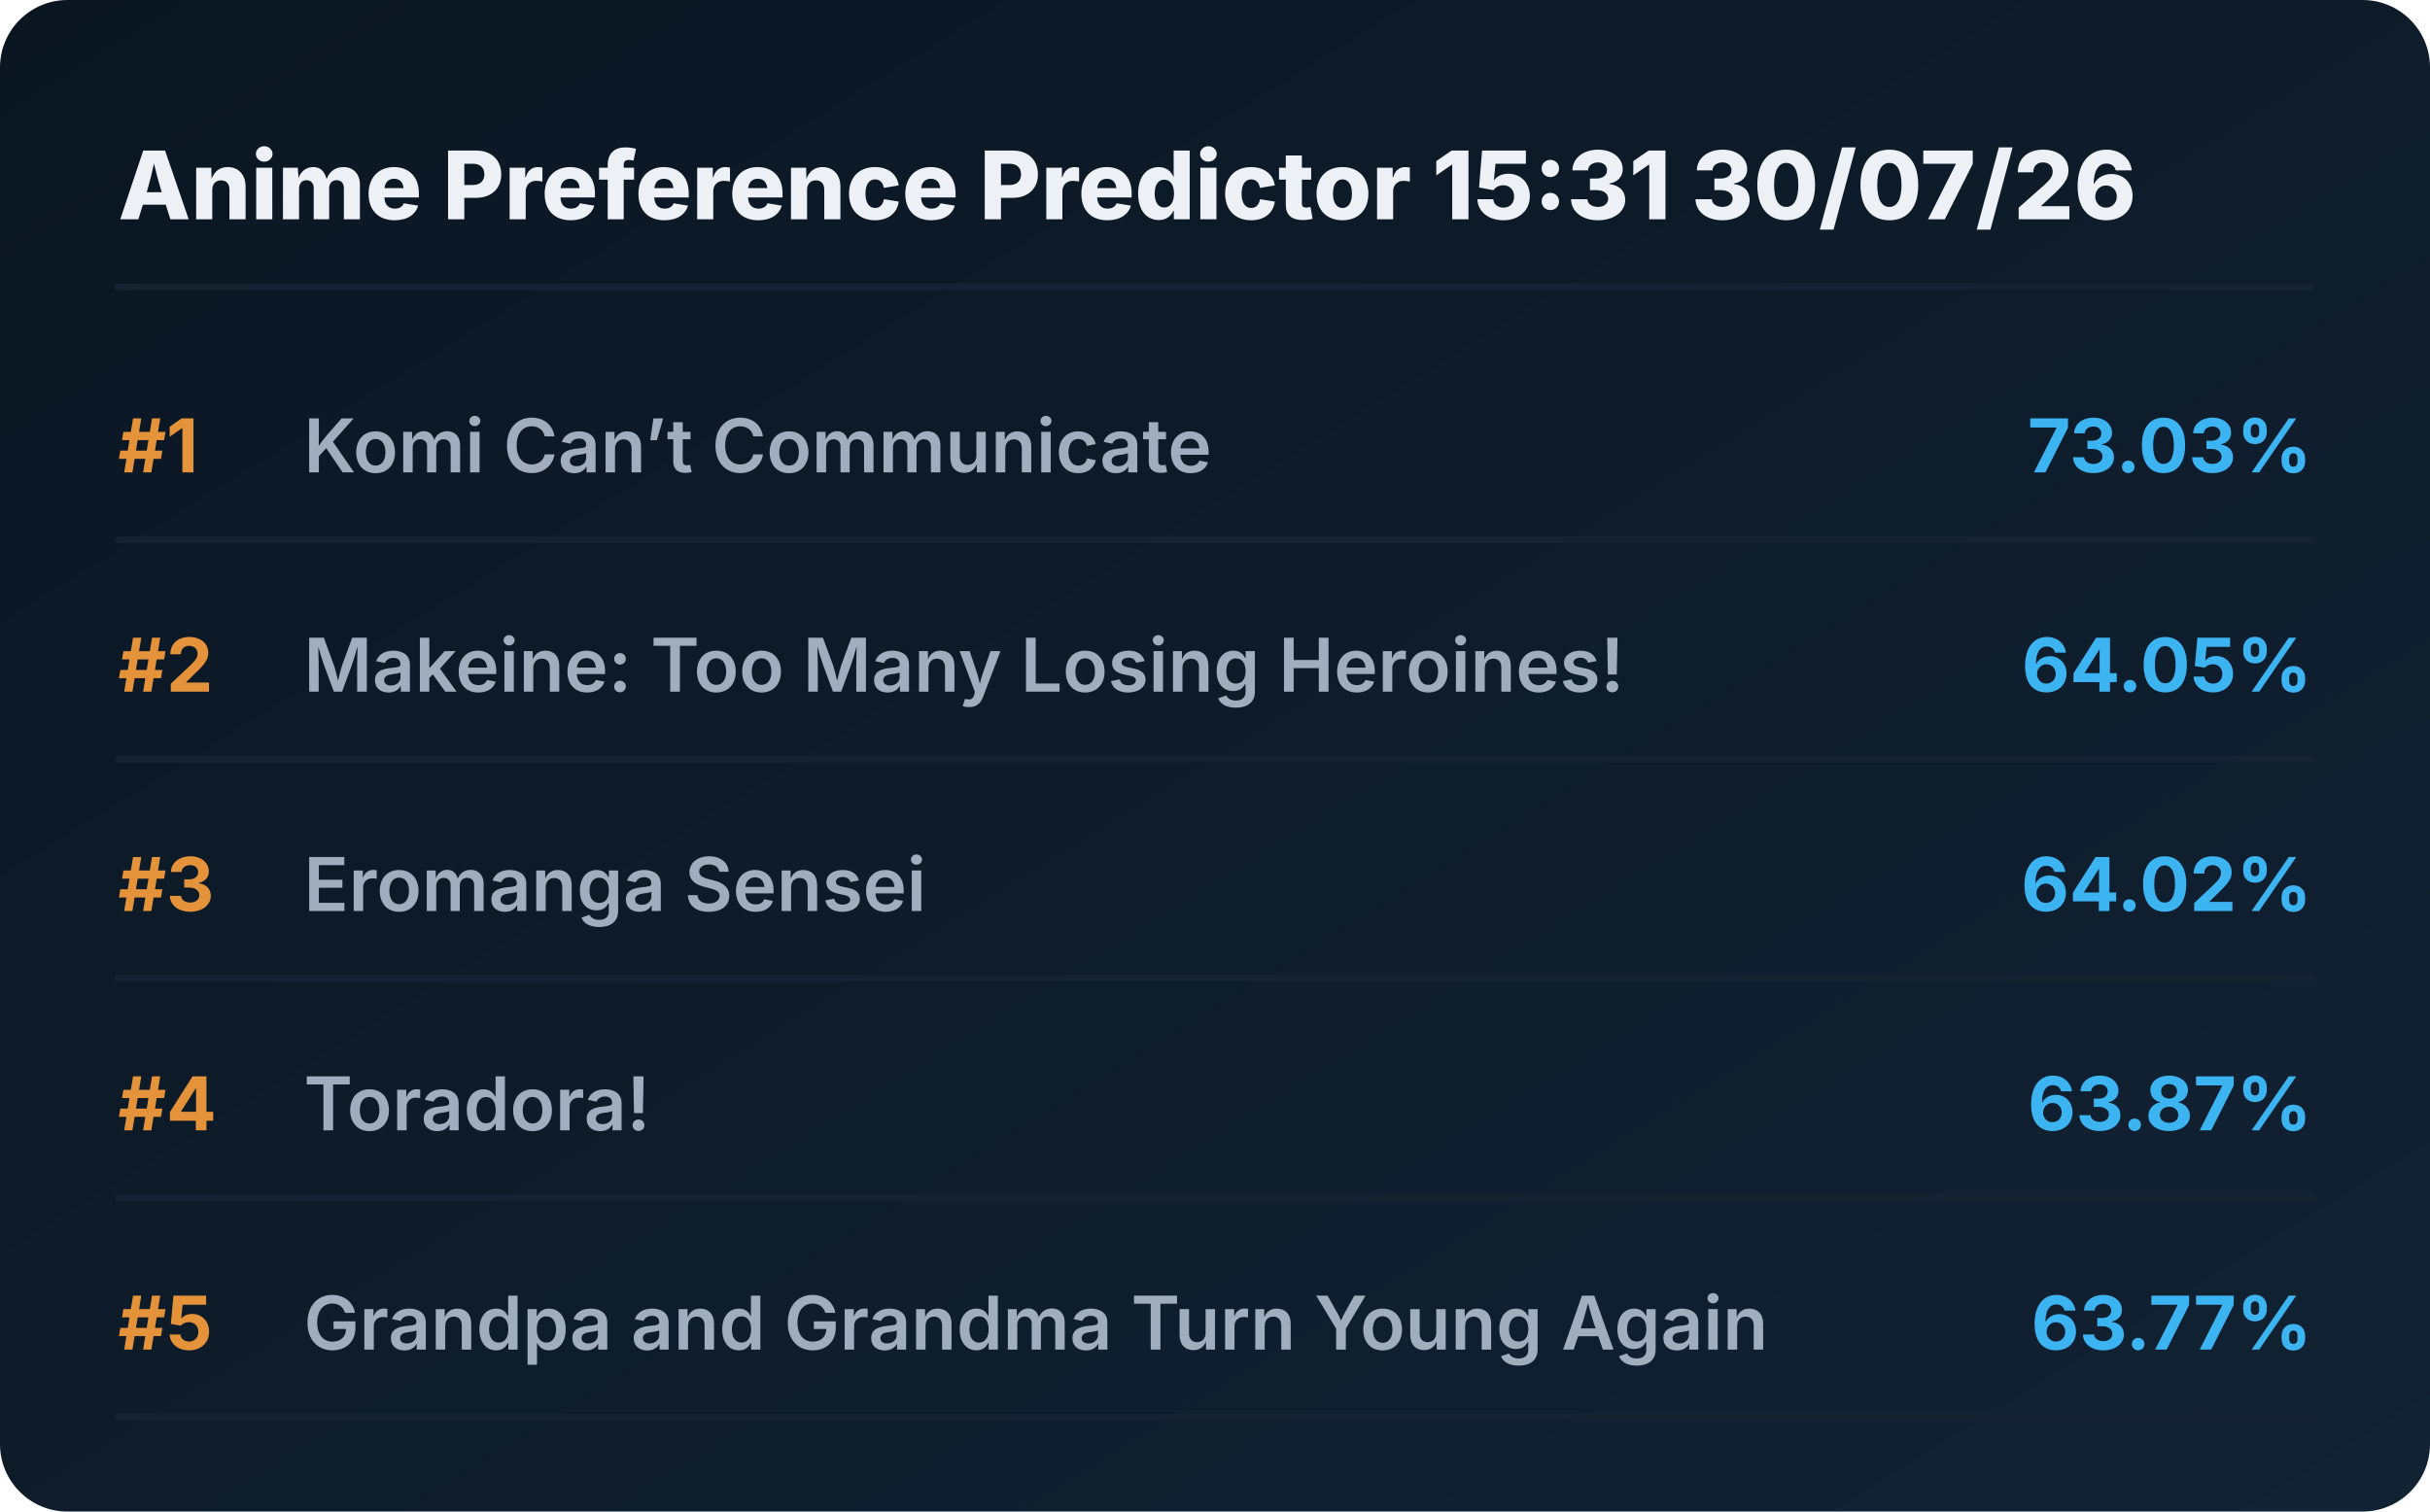
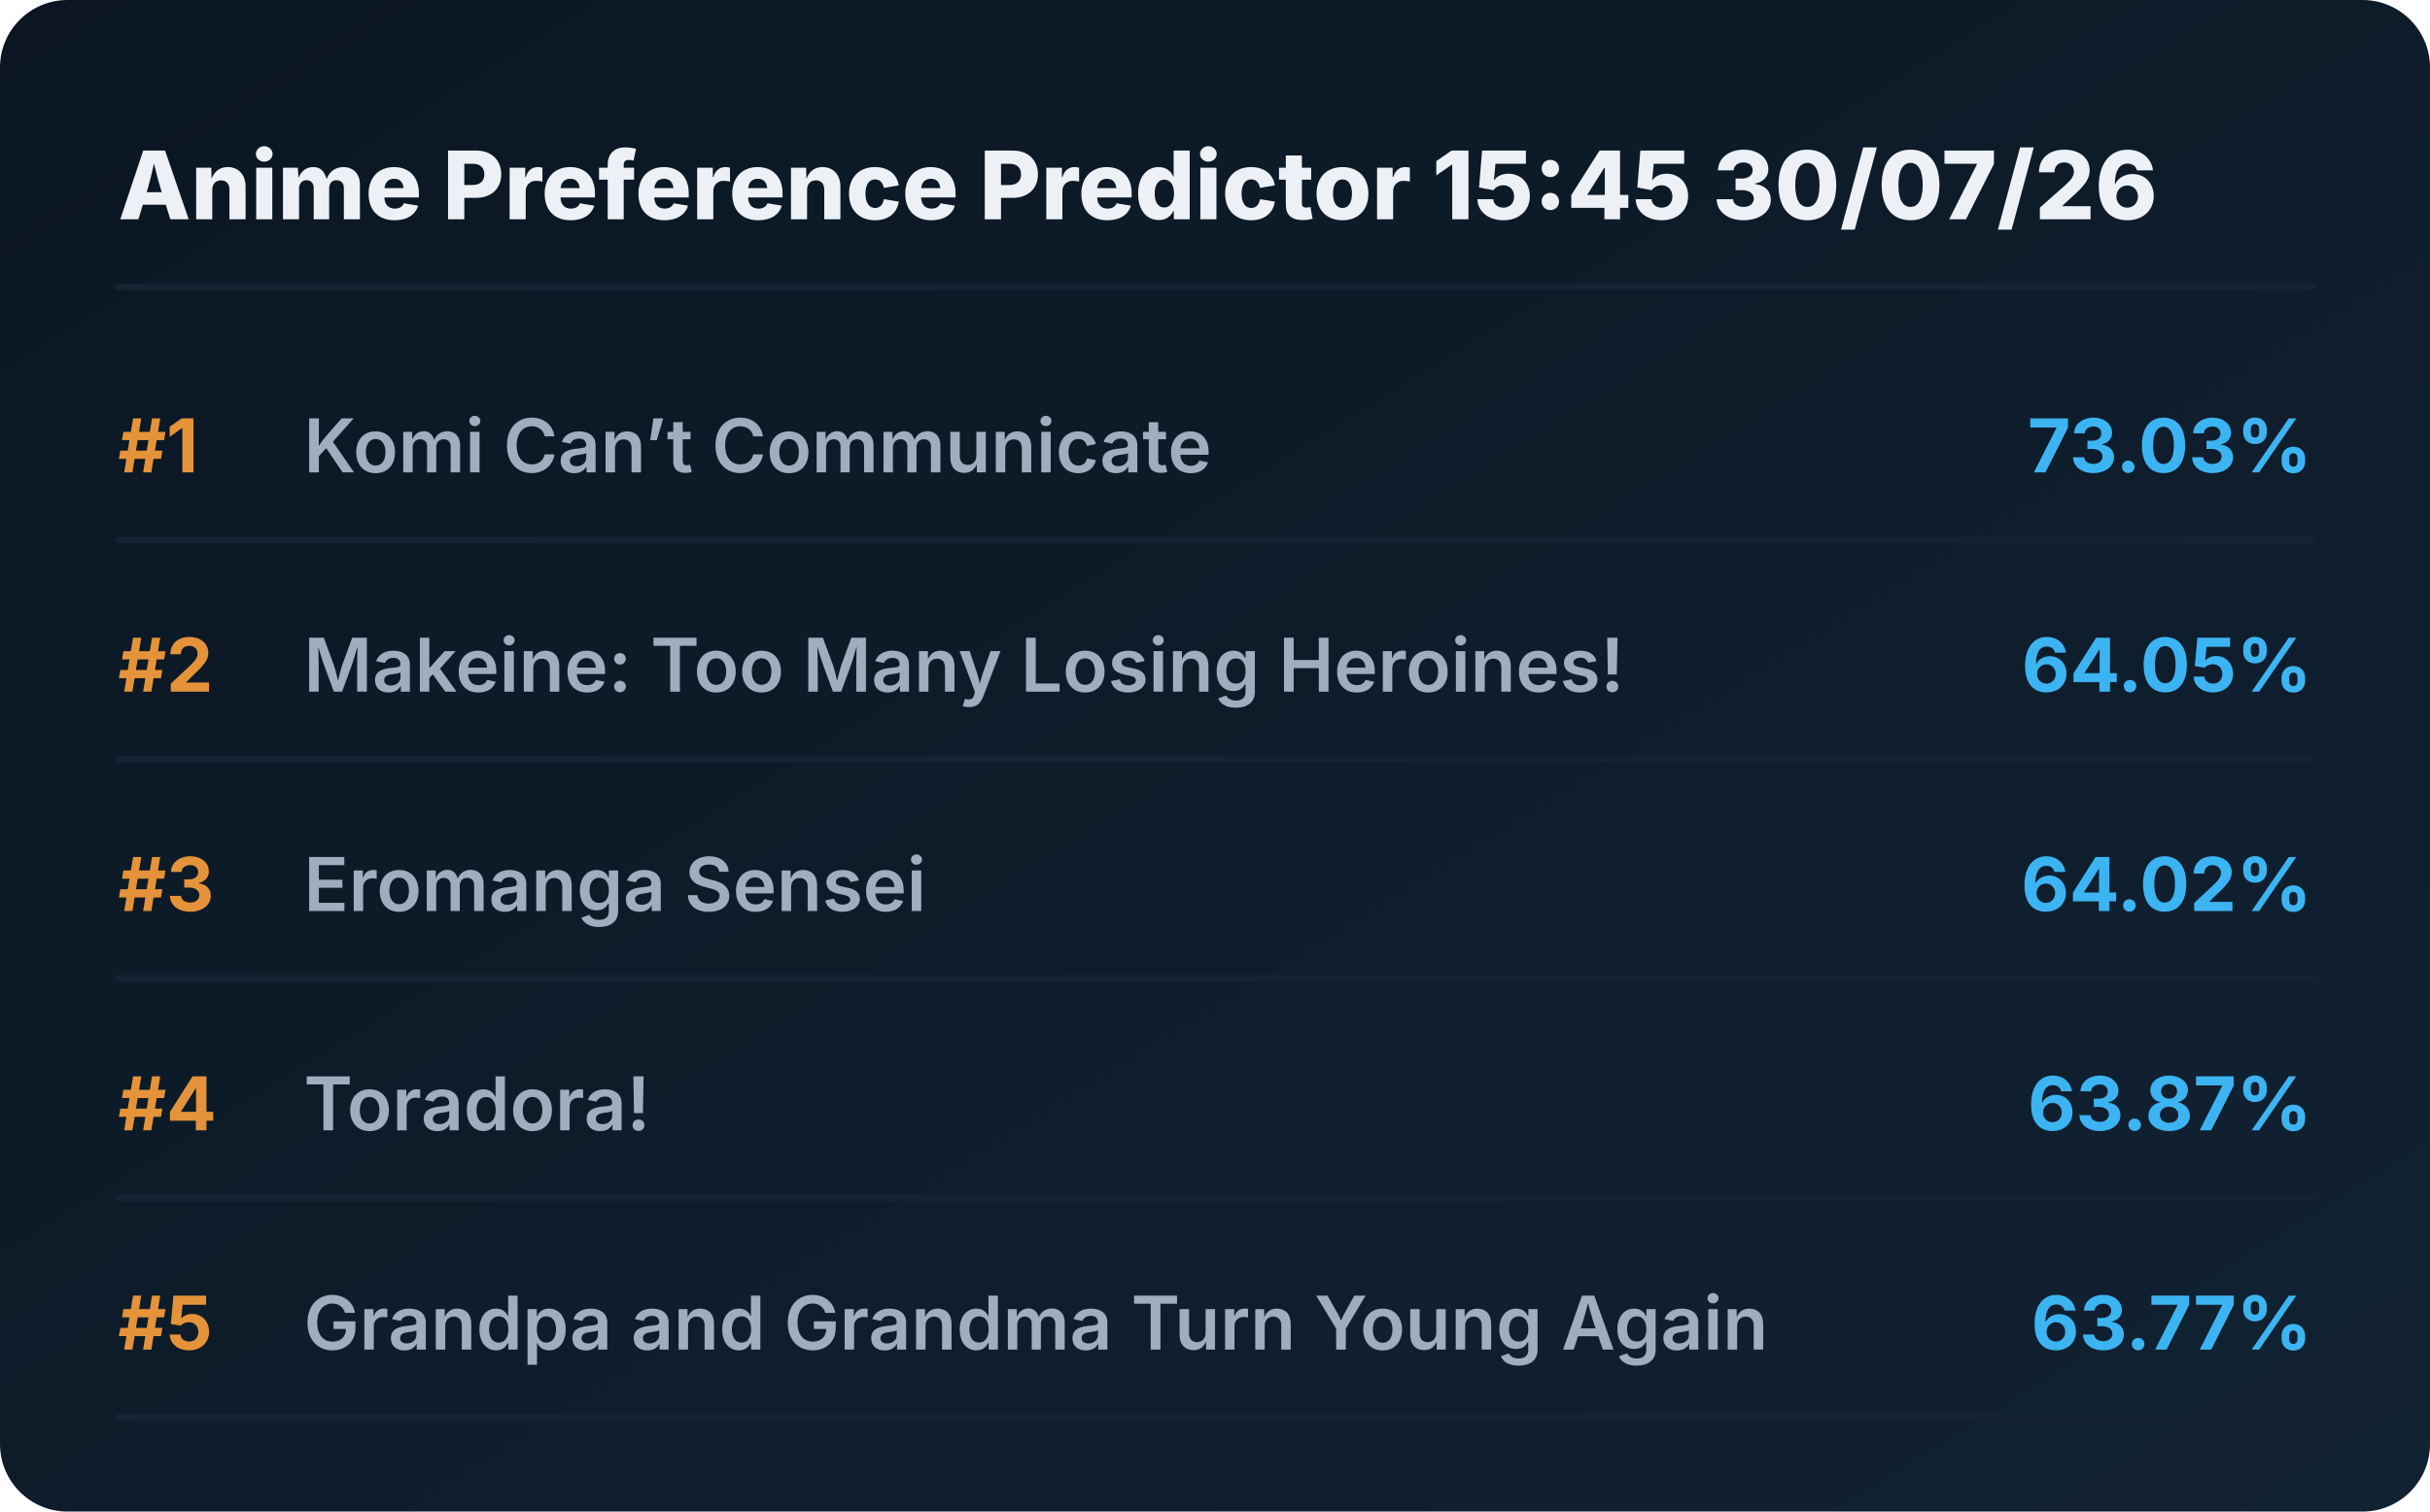
<svg xmlns="http://www.w3.org/2000/svg" viewBox="0 0 720 448" preserveAspectRatio="xMidYMid meet" style="width: 100%; height: auto; max-width: 720px;">
  <defs>
    <linearGradient id="boxGrad" x1="0%" y1="0%" x2="100%" y2="100%">
      <stop offset="0%" stop-color="#0b1622" />
      <stop offset="100%" stop-color="#112233" />
    </linearGradient>
    <clipPath id="titleClip">
      <rect x="90" y="0" width="510" height="100%" />
    </clipPath>
  </defs>
  <style>
    .bg { fill: url(#boxGrad); rx: 20px; }
    .header { font-family: 'Overpass', 'Inter', system-ui, sans-serif; font-weight: 800; font-size: 28px; fill: #edf1f5; }
    .rank { font-family: 'Overpass', 'Inter', system-ui, sans-serif; font-weight: 700; font-size: 22px; fill: #e5933a; }
    .title { font-family: 'Overpass', 'Inter', system-ui, sans-serif; font-weight: 600; font-size: 22px; fill: #9fadbd; }
    .score { font-family: 'Overpass', 'Inter', system-ui, sans-serif; font-weight: 700; font-size: 22px; fill: #3db4f2; }
    .line { stroke: #152232; stroke-width: 2; stroke-linecap: round; }
  </style>
  <rect class="bg" width="720" height="448" />
-   <text x="35" y="65" class="header">Anime Preference Predictor 15:31 30/07/26</text>
+   <text x="35" y="65" class="header">Anime Preference Predictor 15:45 30/07/26</text>
  <line x1="35" y1="85" x2="685" y2="85" class="line" />
  <g transform="translate(0, 0)">
    <text x="35" y="140" class="rank">#1</text>
    <text x="90" y="140" class="title">Komi Can’t Communicate</text>
    <text x="685" y="140" class="score" text-anchor="end">73.03%</text>
    <line x1="35" y1="160" x2="685" y2="160" class="line" />
  </g>
  <g transform="translate(0, 65)">
    <text x="35" y="140" class="rank">#2</text>
    <text x="90" y="140" class="title">Makeine: Too Many Losing Heroines!</text>
    <text x="685" y="140" class="score" text-anchor="end">64.05%</text>
    <line x1="35" y1="160" x2="685" y2="160" class="line" />
  </g>
  <g transform="translate(0, 130)">
    <text x="35" y="140" class="rank">#3</text>
    <text x="90" y="140" class="title">Eromanga Sensei</text>
    <text x="685" y="140" class="score" text-anchor="end">64.02%</text>
    <line x1="35" y1="160" x2="685" y2="160" class="line" />
  </g>
  <g transform="translate(0, 195)">
    <text x="35" y="140" class="rank">#4</text>
    <text x="90" y="140" class="title">Toradora!</text>
    <text x="685" y="140" class="score" text-anchor="end">63.87%</text>
    <line x1="35" y1="160" x2="685" y2="160" class="line" />
  </g>
  <g transform="translate(0, 260)">
    <text x="35" y="140" class="rank">#5</text>
    <text x="90" y="140" class="title">Grandpa and Grandma Turn Young Again</text>
    <text x="685" y="140" class="score" text-anchor="end">63.77%</text>
    <line x1="35" y1="160" x2="685" y2="160" class="line" />
  </g>
</svg>
